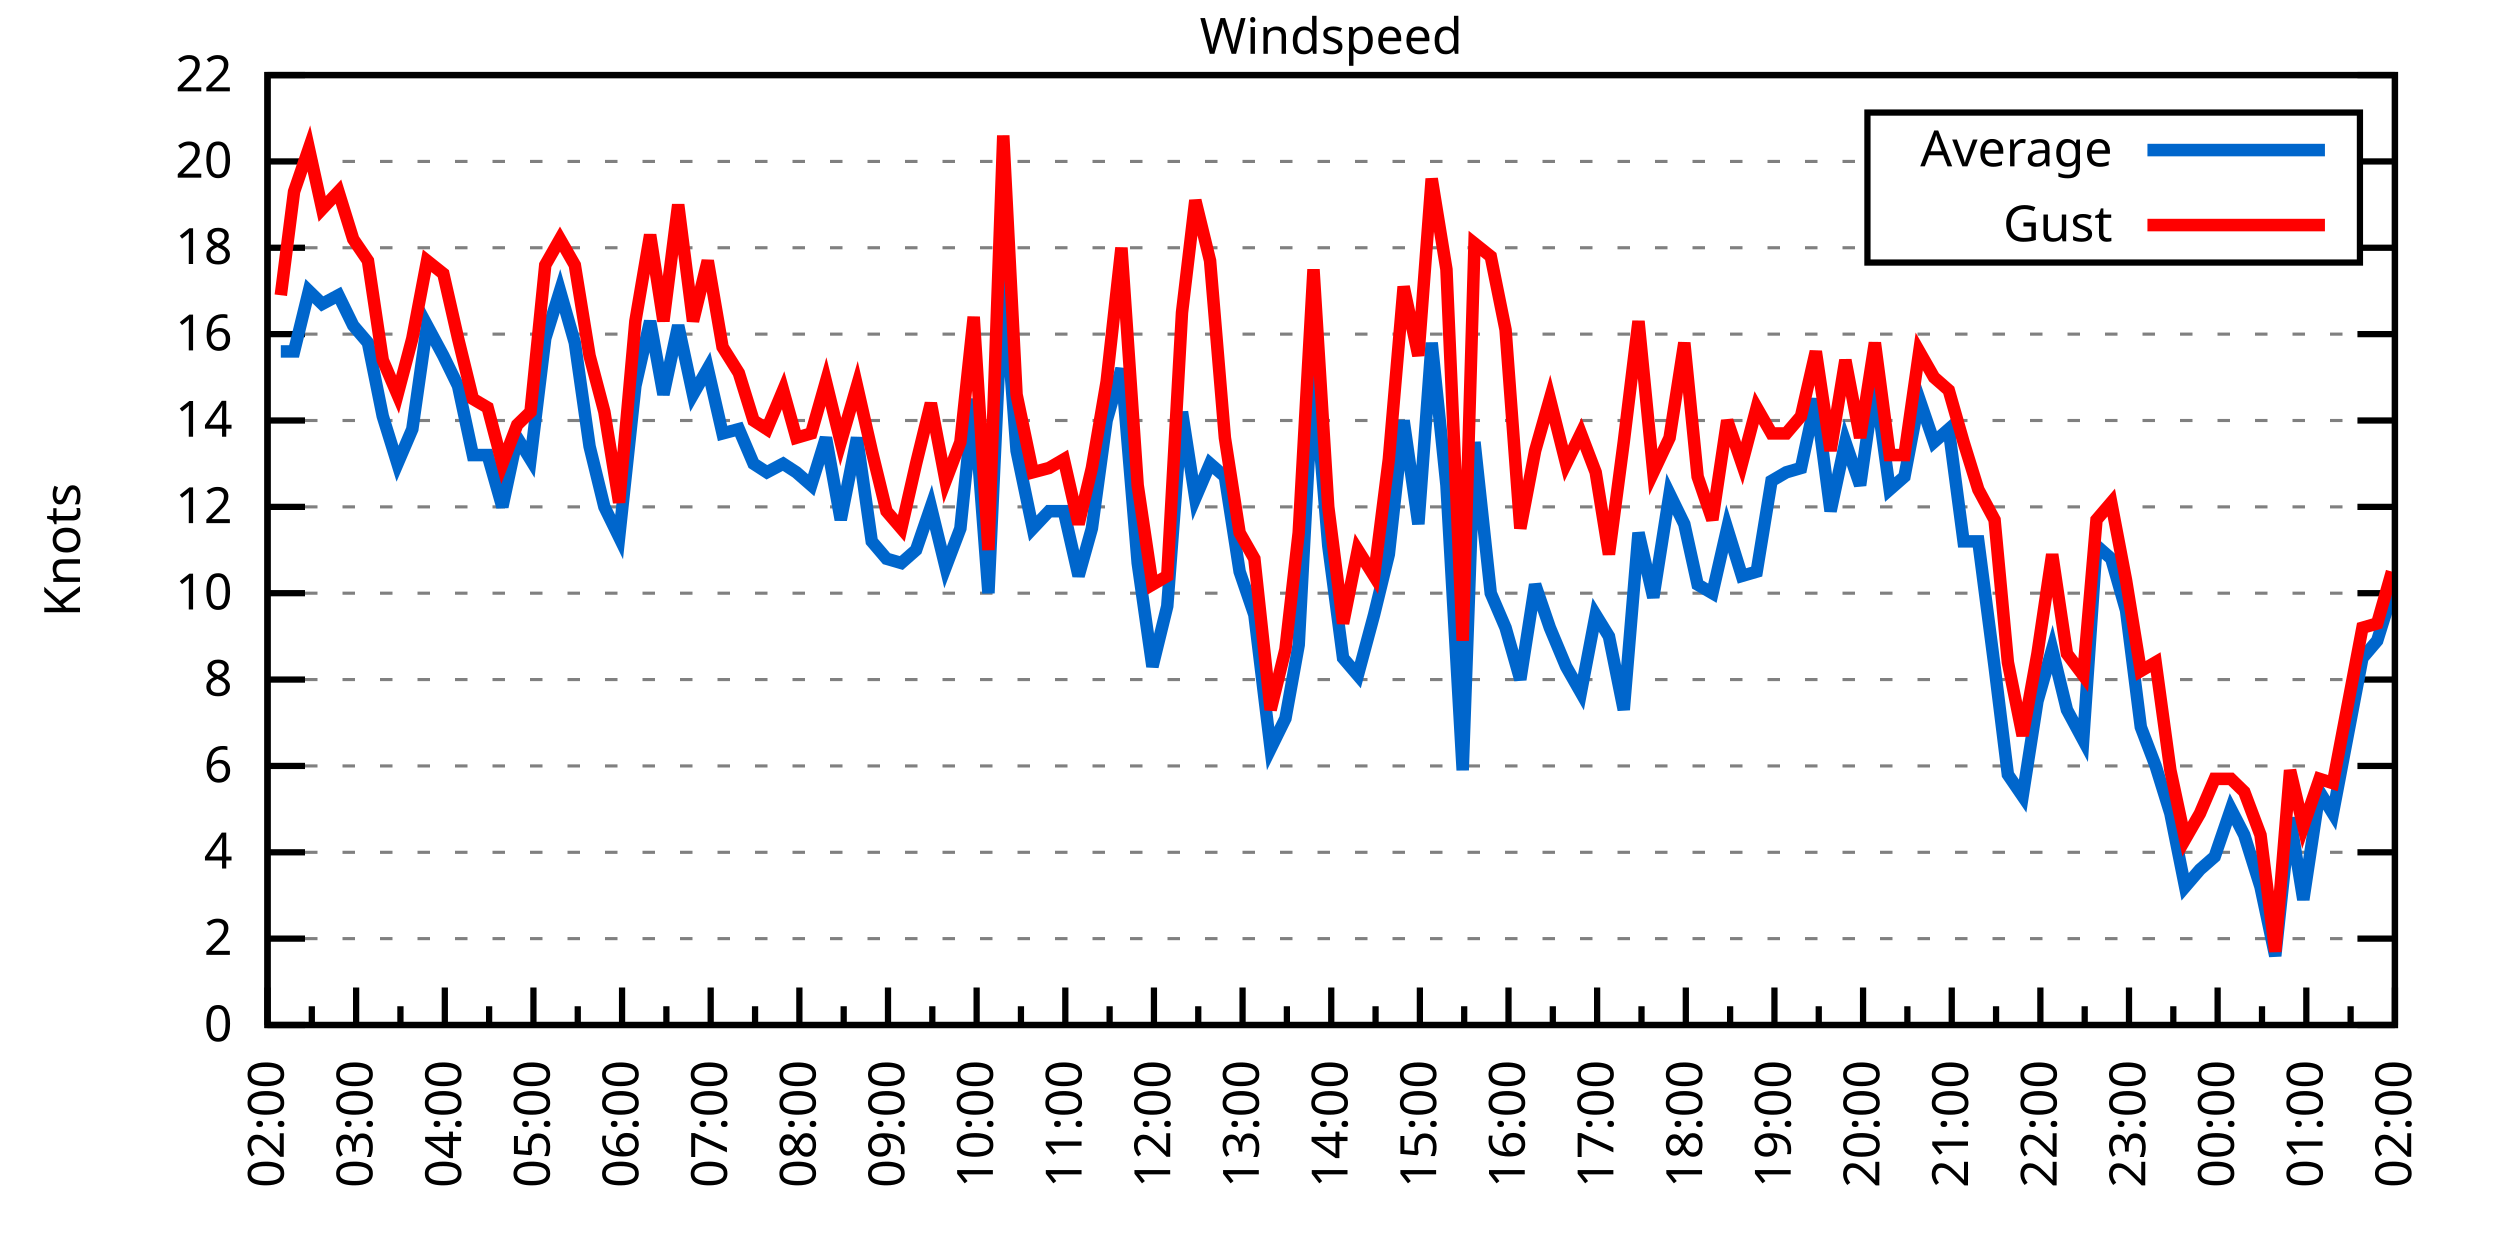
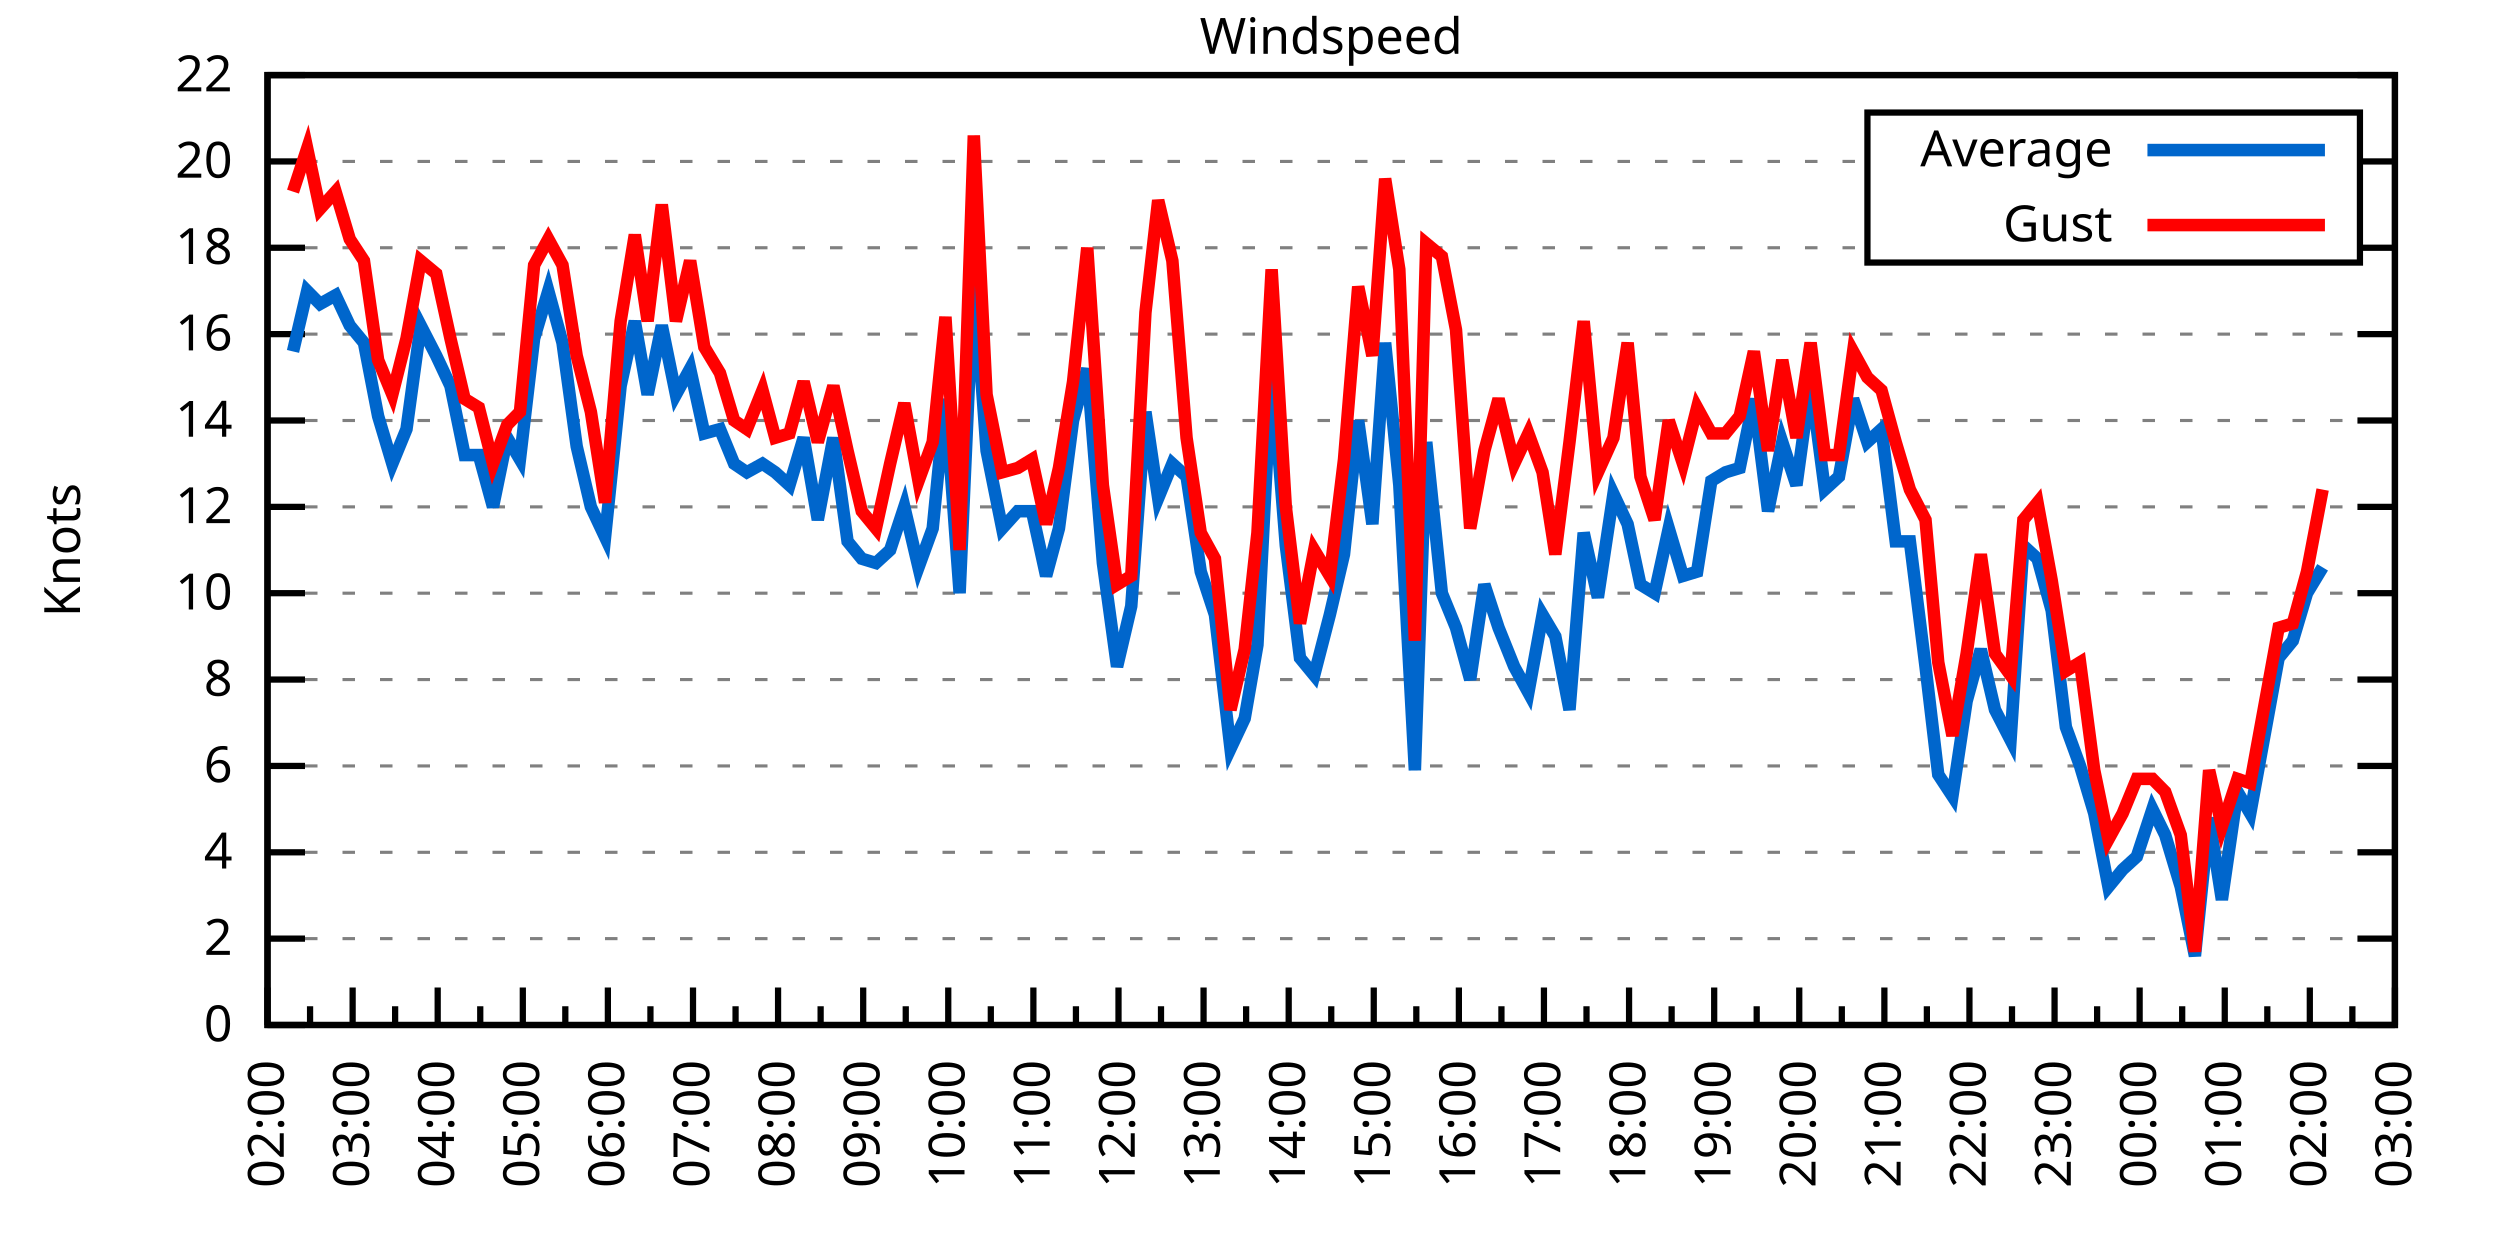
<svg xmlns="http://www.w3.org/2000/svg" xmlns:xlink="http://www.w3.org/1999/xlink" width="400" height="200" viewBox="0 0 400 200">
  <g id="gnuplot_canvas">
    <rect x="0" y="0" width="400" height="200" fill="none" />
    <defs>
      <circle id="gpDot" r="0.5" stroke-width="0.5" stroke="currentColor" />
      <path id="gpPt0" stroke-width="0.333" stroke="currentColor" d="M-1,0 h2 M0,-1 v2" />
      <path id="gpPt1" stroke-width="0.333" stroke="currentColor" d="M-1,-1 L1,1 M1,-1 L-1,1" />
      <path id="gpPt2" stroke-width="0.333" stroke="currentColor" d="M-1,0 L1,0 M0,-1 L0,1 M-1,-1 L1,1 M-1,1 L1,-1" />
      <rect id="gpPt3" stroke-width="0.333" stroke="currentColor" x="-1" y="-1" width="2" height="2" />
      <rect id="gpPt4" stroke-width="0.333" stroke="currentColor" fill="currentColor" x="-1" y="-1" width="2" height="2" />
      <circle id="gpPt5" stroke-width="0.333" stroke="currentColor" cx="0" cy="0" r="1" />
      <use xlink:href="#gpPt5" id="gpPt6" fill="currentColor" stroke="none" />
      <path id="gpPt7" stroke-width="0.333" stroke="currentColor" d="M0,-1.33 L-1.33,0.67 L1.33,0.67 z" />
      <use xlink:href="#gpPt7" id="gpPt8" fill="currentColor" stroke="none" />
      <use xlink:href="#gpPt7" id="gpPt9" stroke="currentColor" transform="rotate(180)" />
      <use xlink:href="#gpPt9" id="gpPt10" fill="currentColor" stroke="none" />
      <use xlink:href="#gpPt3" id="gpPt11" stroke="currentColor" transform="rotate(45)" />
      <use xlink:href="#gpPt11" id="gpPt12" fill="currentColor" stroke="none" />
      <path id="gpPt13" stroke-width="0.333" stroke="currentColor" d="M0,1.330 L1.265,0.411 L0.782,-1.067 L-0.782,-1.076 L-1.265,0.411 z" />
      <use xlink:href="#gpPt13" id="gpPt14" fill="currentColor" stroke="none" />
      <filter id="textbox" filterUnits="objectBoundingBox" x="0" y="0" height="1" width="1">
        <feFlood flood-color="white" flood-opacity="1" result="bgnd" />
        <feComposite in="SourceGraphic" in2="bgnd" operator="atop" />
      </filter>
      <filter id="greybox" filterUnits="objectBoundingBox" x="0" y="0" height="1" width="1">
        <feFlood flood-color="lightgrey" flood-opacity="1" result="grey" />
        <feComposite in="SourceGraphic" in2="grey" operator="atop" />
      </filter>
    </defs>
    <g fill="none" color="white" stroke="currentColor" stroke-width="1.00" stroke-linecap="butt" stroke-linejoin="miter">
</g>
    <g fill="none" color="black" stroke="currentColor" stroke-width="1.00" stroke-linecap="butt" stroke-linejoin="miter">
      <g stroke="none" shape-rendering="crispEdges">
        <polygon fill="rgb(255, 255, 255)" points="42.80,164.00 383.18,164.00 383.18,12.02 42.80,12.02 " />
      </g>
    </g>
    <g fill="none" color="black" stroke="currentColor" stroke-width="1.00" stroke-linecap="butt" stroke-linejoin="miter">
</g>
    <g fill="none" color="black" stroke="black" stroke-width="0.50" stroke-linecap="butt" stroke-linejoin="miter">
</g>
    <g fill="none" color="gray" stroke="currentColor" stroke-width="0.50" stroke-linecap="butt" stroke-linejoin="miter">
      <path stroke="gray" stroke-dasharray="2,4" class="gridline" d="M42.80,164.00 L383.19,164.00  " />
    </g>
    <g fill="none" color="gray" stroke="gray" stroke-width="1.00" stroke-linecap="butt" stroke-linejoin="miter">
</g>
    <g fill="none" color="black" stroke="currentColor" stroke-width="1.00" stroke-linecap="butt" stroke-linejoin="miter">
      <path stroke="black" d="M42.80,164.00 L48.80,164.00 M383.19,164.00 L377.19,164.00  " />
      <g transform="translate(37.20,166.60)" stroke="none" fill="black" font-family="Sans" font-size="8.00" text-anchor="end">
        <text>
          <tspan font-family="Sans"> 0</tspan>
        </text>
      </g>
    </g>
    <g fill="none" color="black" stroke="currentColor" stroke-width="1.00" stroke-linecap="butt" stroke-linejoin="miter">
</g>
    <g fill="none" color="black" stroke="black" stroke-width="0.50" stroke-linecap="butt" stroke-linejoin="miter">
</g>
    <g fill="none" color="gray" stroke="currentColor" stroke-width="0.50" stroke-linecap="butt" stroke-linejoin="miter">
      <path stroke="gray" stroke-dasharray="2,4" class="gridline" d="M42.80,150.18 L383.19,150.18  " />
    </g>
    <g fill="none" color="gray" stroke="gray" stroke-width="1.00" stroke-linecap="butt" stroke-linejoin="miter">
</g>
    <g fill="none" color="black" stroke="currentColor" stroke-width="1.00" stroke-linecap="butt" stroke-linejoin="miter">
      <path stroke="black" d="M42.80,150.18 L48.80,150.18 M383.19,150.18 L377.19,150.18  " />
      <g transform="translate(37.20,152.78)" stroke="none" fill="black" font-family="Sans" font-size="8.00" text-anchor="end">
        <text>
          <tspan font-family="Sans"> 2</tspan>
        </text>
      </g>
    </g>
    <g fill="none" color="black" stroke="currentColor" stroke-width="1.00" stroke-linecap="butt" stroke-linejoin="miter">
</g>
    <g fill="none" color="black" stroke="black" stroke-width="0.50" stroke-linecap="butt" stroke-linejoin="miter">
</g>
    <g fill="none" color="gray" stroke="currentColor" stroke-width="0.50" stroke-linecap="butt" stroke-linejoin="miter">
      <path stroke="gray" stroke-dasharray="2,4" class="gridline" d="M42.80,136.37 L383.19,136.37  " />
    </g>
    <g fill="none" color="gray" stroke="gray" stroke-width="1.00" stroke-linecap="butt" stroke-linejoin="miter">
</g>
    <g fill="none" color="black" stroke="currentColor" stroke-width="1.00" stroke-linecap="butt" stroke-linejoin="miter">
      <path stroke="black" d="M42.80,136.37 L48.80,136.37 M383.19,136.37 L377.19,136.37  " />
      <g transform="translate(37.20,138.97)" stroke="none" fill="black" font-family="Sans" font-size="8.00" text-anchor="end">
        <text>
          <tspan font-family="Sans"> 4</tspan>
        </text>
      </g>
    </g>
    <g fill="none" color="black" stroke="currentColor" stroke-width="1.00" stroke-linecap="butt" stroke-linejoin="miter">
</g>
    <g fill="none" color="black" stroke="black" stroke-width="0.50" stroke-linecap="butt" stroke-linejoin="miter">
</g>
    <g fill="none" color="gray" stroke="currentColor" stroke-width="0.50" stroke-linecap="butt" stroke-linejoin="miter">
      <path stroke="gray" stroke-dasharray="2,4" class="gridline" d="M42.80,122.55 L383.19,122.55  " />
    </g>
    <g fill="none" color="gray" stroke="gray" stroke-width="1.00" stroke-linecap="butt" stroke-linejoin="miter">
</g>
    <g fill="none" color="black" stroke="currentColor" stroke-width="1.00" stroke-linecap="butt" stroke-linejoin="miter">
      <path stroke="black" d="M42.80,122.55 L48.80,122.55 M383.19,122.55 L377.19,122.55  " />
      <g transform="translate(37.20,125.15)" stroke="none" fill="black" font-family="Sans" font-size="8.00" text-anchor="end">
        <text>
          <tspan font-family="Sans"> 6</tspan>
        </text>
      </g>
    </g>
    <g fill="none" color="black" stroke="currentColor" stroke-width="1.00" stroke-linecap="butt" stroke-linejoin="miter">
</g>
    <g fill="none" color="black" stroke="black" stroke-width="0.50" stroke-linecap="butt" stroke-linejoin="miter">
</g>
    <g fill="none" color="gray" stroke="currentColor" stroke-width="0.50" stroke-linecap="butt" stroke-linejoin="miter">
      <path stroke="gray" stroke-dasharray="2,4" class="gridline" d="M42.80,108.73 L383.19,108.73  " />
    </g>
    <g fill="none" color="gray" stroke="gray" stroke-width="1.00" stroke-linecap="butt" stroke-linejoin="miter">
</g>
    <g fill="none" color="black" stroke="currentColor" stroke-width="1.00" stroke-linecap="butt" stroke-linejoin="miter">
      <path stroke="black" d="M42.80,108.73 L48.80,108.73 M383.19,108.73 L377.19,108.73  " />
      <g transform="translate(37.20,111.33)" stroke="none" fill="black" font-family="Sans" font-size="8.00" text-anchor="end">
        <text>
          <tspan font-family="Sans"> 8</tspan>
        </text>
      </g>
    </g>
    <g fill="none" color="black" stroke="currentColor" stroke-width="1.00" stroke-linecap="butt" stroke-linejoin="miter">
</g>
    <g fill="none" color="black" stroke="black" stroke-width="0.50" stroke-linecap="butt" stroke-linejoin="miter">
</g>
    <g fill="none" color="gray" stroke="currentColor" stroke-width="0.50" stroke-linecap="butt" stroke-linejoin="miter">
      <path stroke="gray" stroke-dasharray="2,4" class="gridline" d="M42.80,94.91 L383.19,94.91  " />
    </g>
    <g fill="none" color="gray" stroke="gray" stroke-width="1.00" stroke-linecap="butt" stroke-linejoin="miter">
</g>
    <g fill="none" color="black" stroke="currentColor" stroke-width="1.00" stroke-linecap="butt" stroke-linejoin="miter">
      <path stroke="black" d="M42.80,94.91 L48.80,94.91 M383.19,94.91 L377.19,94.91  " />
      <g transform="translate(37.20,97.51)" stroke="none" fill="black" font-family="Sans" font-size="8.00" text-anchor="end">
        <text>
          <tspan font-family="Sans"> 10</tspan>
        </text>
      </g>
    </g>
    <g fill="none" color="black" stroke="currentColor" stroke-width="1.00" stroke-linecap="butt" stroke-linejoin="miter">
</g>
    <g fill="none" color="black" stroke="black" stroke-width="0.50" stroke-linecap="butt" stroke-linejoin="miter">
</g>
    <g fill="none" color="gray" stroke="currentColor" stroke-width="0.50" stroke-linecap="butt" stroke-linejoin="miter">
      <path stroke="gray" stroke-dasharray="2,4" class="gridline" d="M42.80,81.10 L383.19,81.10  " />
    </g>
    <g fill="none" color="gray" stroke="gray" stroke-width="1.00" stroke-linecap="butt" stroke-linejoin="miter">
</g>
    <g fill="none" color="black" stroke="currentColor" stroke-width="1.00" stroke-linecap="butt" stroke-linejoin="miter">
      <path stroke="black" d="M42.80,81.10 L48.80,81.10 M383.19,81.10 L377.19,81.10  " />
      <g transform="translate(37.20,83.70)" stroke="none" fill="black" font-family="Sans" font-size="8.00" text-anchor="end">
        <text>
          <tspan font-family="Sans"> 12</tspan>
        </text>
      </g>
    </g>
    <g fill="none" color="black" stroke="currentColor" stroke-width="1.00" stroke-linecap="butt" stroke-linejoin="miter">
</g>
    <g fill="none" color="black" stroke="black" stroke-width="0.50" stroke-linecap="butt" stroke-linejoin="miter">
</g>
    <g fill="none" color="gray" stroke="currentColor" stroke-width="0.50" stroke-linecap="butt" stroke-linejoin="miter">
      <path stroke="gray" stroke-dasharray="2,4" class="gridline" d="M42.80,67.28 L383.19,67.28  " />
    </g>
    <g fill="none" color="gray" stroke="gray" stroke-width="1.00" stroke-linecap="butt" stroke-linejoin="miter">
</g>
    <g fill="none" color="black" stroke="currentColor" stroke-width="1.00" stroke-linecap="butt" stroke-linejoin="miter">
      <path stroke="black" d="M42.80,67.28 L48.80,67.28 M383.19,67.28 L377.19,67.28  " />
      <g transform="translate(37.20,69.88)" stroke="none" fill="black" font-family="Sans" font-size="8.00" text-anchor="end">
        <text>
          <tspan font-family="Sans"> 14</tspan>
        </text>
      </g>
    </g>
    <g fill="none" color="black" stroke="currentColor" stroke-width="1.00" stroke-linecap="butt" stroke-linejoin="miter">
</g>
    <g fill="none" color="black" stroke="black" stroke-width="0.50" stroke-linecap="butt" stroke-linejoin="miter">
</g>
    <g fill="none" color="gray" stroke="currentColor" stroke-width="0.50" stroke-linecap="butt" stroke-linejoin="miter">
      <path stroke="gray" stroke-dasharray="2,4" class="gridline" d="M42.80,53.46 L383.19,53.46  " />
    </g>
    <g fill="none" color="gray" stroke="gray" stroke-width="1.00" stroke-linecap="butt" stroke-linejoin="miter">
</g>
    <g fill="none" color="black" stroke="currentColor" stroke-width="1.00" stroke-linecap="butt" stroke-linejoin="miter">
      <path stroke="black" d="M42.80,53.46 L48.80,53.46 M383.19,53.46 L377.19,53.46  " />
      <g transform="translate(37.20,56.06)" stroke="none" fill="black" font-family="Sans" font-size="8.00" text-anchor="end">
        <text>
          <tspan font-family="Sans"> 16</tspan>
        </text>
      </g>
    </g>
    <g fill="none" color="black" stroke="currentColor" stroke-width="1.00" stroke-linecap="butt" stroke-linejoin="miter">
</g>
    <g fill="none" color="black" stroke="black" stroke-width="0.50" stroke-linecap="butt" stroke-linejoin="miter">
</g>
    <g fill="none" color="gray" stroke="currentColor" stroke-width="0.50" stroke-linecap="butt" stroke-linejoin="miter">
      <path stroke="gray" stroke-dasharray="2,4" class="gridline" d="M42.80,39.64 L298.79,39.64 M377.59,39.64 L383.19,39.64  " />
    </g>
    <g fill="none" color="gray" stroke="gray" stroke-width="1.00" stroke-linecap="butt" stroke-linejoin="miter">
</g>
    <g fill="none" color="black" stroke="currentColor" stroke-width="1.00" stroke-linecap="butt" stroke-linejoin="miter">
      <path stroke="black" d="M42.80,39.64 L48.80,39.64 M383.19,39.64 L377.19,39.64  " />
      <g transform="translate(37.20,42.24)" stroke="none" fill="black" font-family="Sans" font-size="8.00" text-anchor="end">
        <text>
          <tspan font-family="Sans"> 18</tspan>
        </text>
      </g>
    </g>
    <g fill="none" color="black" stroke="currentColor" stroke-width="1.00" stroke-linecap="butt" stroke-linejoin="miter">
</g>
    <g fill="none" color="black" stroke="black" stroke-width="0.50" stroke-linecap="butt" stroke-linejoin="miter">
</g>
    <g fill="none" color="gray" stroke="currentColor" stroke-width="0.50" stroke-linecap="butt" stroke-linejoin="miter">
      <path stroke="gray" stroke-dasharray="2,4" class="gridline" d="M42.80,25.83 L298.79,25.83 M377.59,25.83 L383.19,25.83  " />
    </g>
    <g fill="none" color="gray" stroke="gray" stroke-width="1.00" stroke-linecap="butt" stroke-linejoin="miter">
</g>
    <g fill="none" color="black" stroke="currentColor" stroke-width="1.00" stroke-linecap="butt" stroke-linejoin="miter">
      <path stroke="black" d="M42.80,25.83 L48.80,25.83 M383.19,25.83 L377.19,25.83  " />
      <g transform="translate(37.20,28.43)" stroke="none" fill="black" font-family="Sans" font-size="8.00" text-anchor="end">
        <text>
          <tspan font-family="Sans"> 20</tspan>
        </text>
      </g>
    </g>
    <g fill="none" color="black" stroke="currentColor" stroke-width="1.00" stroke-linecap="butt" stroke-linejoin="miter">
</g>
    <g fill="none" color="black" stroke="black" stroke-width="0.50" stroke-linecap="butt" stroke-linejoin="miter">
</g>
    <g fill="none" color="gray" stroke="currentColor" stroke-width="0.50" stroke-linecap="butt" stroke-linejoin="miter">
      <path stroke="gray" stroke-dasharray="2,4" class="gridline" d="M42.80,12.01 L383.19,12.01  " />
    </g>
    <g fill="none" color="gray" stroke="gray" stroke-width="1.00" stroke-linecap="butt" stroke-linejoin="miter">
</g>
    <g fill="none" color="black" stroke="currentColor" stroke-width="1.00" stroke-linecap="butt" stroke-linejoin="miter">
      <path stroke="black" d="M42.80,12.01 L48.80,12.01 M383.19,12.01 L377.19,12.01  " />
      <g transform="translate(37.20,14.61)" stroke="none" fill="black" font-family="Sans" font-size="8.00" text-anchor="end">
        <text>
          <tspan font-family="Sans"> 22</tspan>
        </text>
      </g>
    </g>
    <g fill="none" color="black" stroke="currentColor" stroke-width="1.00" stroke-linecap="butt" stroke-linejoin="miter">
      <path stroke="black" d="M42.80,164.00 L42.80,158.00  " />
      <g transform="translate(45.40,169.60) rotate(270)" stroke="none" fill="black" font-family="Sans" font-size="8.00" text-anchor="end">
        <text>
          <tspan font-family="Sans">02:00</tspan>
        </text>
      </g>
    </g>
    <g fill="none" color="black" stroke="currentColor" stroke-width="1.00" stroke-linecap="butt" stroke-linejoin="miter">
-       <path stroke="black" d="M49.89,164.00 L49.89,161.00 M56.98,164.00 L56.98,158.00  " />
-       <g transform="translate(59.58,169.60) rotate(270)" stroke="none" fill="black" font-family="Sans" font-size="8.00" text-anchor="end">
+       <path stroke="black" d="M49.61,164.00 L49.61,161.00 M56.42,164.00 L56.42,158.00  " />
+       <g transform="translate(59.02,169.60) rotate(270)" stroke="none" fill="black" font-family="Sans" font-size="8.00" text-anchor="end">
        <text>
          <tspan font-family="Sans">03:00</tspan>
        </text>
      </g>
    </g>
    <g fill="none" color="black" stroke="currentColor" stroke-width="1.00" stroke-linecap="butt" stroke-linejoin="miter">
-       <path stroke="black" d="M64.07,164.00 L64.07,161.00 M71.17,164.00 L71.17,158.00  " />
-       <g transform="translate(73.77,169.60) rotate(270)" stroke="none" fill="black" font-family="Sans" font-size="8.00" text-anchor="end">
+       <path stroke="black" d="M63.22,164.00 L63.22,161.00 M70.03,164.00 L70.03,158.00  " />
+       <g transform="translate(72.63,169.60) rotate(270)" stroke="none" fill="black" font-family="Sans" font-size="8.00" text-anchor="end">
        <text>
          <tspan font-family="Sans">04:00</tspan>
        </text>
      </g>
    </g>
    <g fill="none" color="black" stroke="currentColor" stroke-width="1.00" stroke-linecap="butt" stroke-linejoin="miter">
-       <path stroke="black" d="M78.26,164.00 L78.26,161.00 M85.35,164.00 L85.35,158.00  " />
-       <g transform="translate(87.95,169.60) rotate(270)" stroke="none" fill="black" font-family="Sans" font-size="8.00" text-anchor="end">
+       <path stroke="black" d="M76.84,164.00 L76.84,161.00 M83.65,164.00 L83.65,158.00  " />
+       <g transform="translate(86.25,169.60) rotate(270)" stroke="none" fill="black" font-family="Sans" font-size="8.00" text-anchor="end">
        <text>
          <tspan font-family="Sans">05:00</tspan>
        </text>
      </g>
    </g>
    <g fill="none" color="black" stroke="currentColor" stroke-width="1.00" stroke-linecap="butt" stroke-linejoin="miter">
-       <path stroke="black" d="M92.44,164.00 L92.44,161.00 M99.53,164.00 L99.53,158.00  " />
-       <g transform="translate(102.13,169.60) rotate(270)" stroke="none" fill="black" font-family="Sans" font-size="8.00" text-anchor="end">
+       <path stroke="black" d="M90.45,164.00 L90.45,161.00 M97.26,164.00 L97.26,158.00  " />
+       <g transform="translate(99.86,169.60) rotate(270)" stroke="none" fill="black" font-family="Sans" font-size="8.00" text-anchor="end">
        <text>
          <tspan font-family="Sans">06:00</tspan>
        </text>
      </g>
    </g>
    <g fill="none" color="black" stroke="currentColor" stroke-width="1.00" stroke-linecap="butt" stroke-linejoin="miter">
-       <path stroke="black" d="M106.62,164.00 L106.62,161.00 M113.71,164.00 L113.71,158.00  " />
-       <g transform="translate(116.31,169.60) rotate(270)" stroke="none" fill="black" font-family="Sans" font-size="8.00" text-anchor="end">
+       <path stroke="black" d="M104.07,164.00 L104.07,161.00 M110.88,164.00 L110.88,158.00  " />
+       <g transform="translate(113.48,169.60) rotate(270)" stroke="none" fill="black" font-family="Sans" font-size="8.00" text-anchor="end">
        <text>
          <tspan font-family="Sans">07:00</tspan>
        </text>
      </g>
    </g>
    <g fill="none" color="black" stroke="currentColor" stroke-width="1.00" stroke-linecap="butt" stroke-linejoin="miter">
-       <path stroke="black" d="M120.81,164.00 L120.81,161.00 M127.90,164.00 L127.90,158.00  " />
-       <g transform="translate(130.50,169.60) rotate(270)" stroke="none" fill="black" font-family="Sans" font-size="8.00" text-anchor="end">
+       <path stroke="black" d="M117.69,164.00 L117.69,161.00 M124.49,164.00 L124.49,158.00  " />
+       <g transform="translate(127.09,169.60) rotate(270)" stroke="none" fill="black" font-family="Sans" font-size="8.00" text-anchor="end">
        <text>
          <tspan font-family="Sans">08:00</tspan>
        </text>
      </g>
    </g>
    <g fill="none" color="black" stroke="currentColor" stroke-width="1.00" stroke-linecap="butt" stroke-linejoin="miter">
-       <path stroke="black" d="M134.99,164.00 L134.99,161.00 M142.08,164.00 L142.08,158.00  " />
-       <g transform="translate(144.68,169.60) rotate(270)" stroke="none" fill="black" font-family="Sans" font-size="8.00" text-anchor="end">
+       <path stroke="black" d="M131.30,164.00 L131.30,161.00 M138.11,164.00 L138.11,158.00  " />
+       <g transform="translate(140.71,169.60) rotate(270)" stroke="none" fill="black" font-family="Sans" font-size="8.00" text-anchor="end">
        <text>
          <tspan font-family="Sans">09:00</tspan>
        </text>
      </g>
    </g>
    <g fill="none" color="black" stroke="currentColor" stroke-width="1.00" stroke-linecap="butt" stroke-linejoin="miter">
-       <path stroke="black" d="M149.17,164.00 L149.17,161.00 M156.26,164.00 L156.26,158.00  " />
-       <g transform="translate(158.86,169.60) rotate(270)" stroke="none" fill="black" font-family="Sans" font-size="8.00" text-anchor="end">
+       <path stroke="black" d="M144.92,164.00 L144.92,161.00 M151.72,164.00 L151.72,158.00  " />
+       <g transform="translate(154.32,169.60) rotate(270)" stroke="none" fill="black" font-family="Sans" font-size="8.00" text-anchor="end">
        <text>
          <tspan font-family="Sans">10:00</tspan>
        </text>
      </g>
    </g>
    <g fill="none" color="black" stroke="currentColor" stroke-width="1.00" stroke-linecap="butt" stroke-linejoin="miter">
-       <path stroke="black" d="M163.35,164.00 L163.35,161.00 M170.45,164.00 L170.45,158.00  " />
-       <g transform="translate(173.05,169.60) rotate(270)" stroke="none" fill="black" font-family="Sans" font-size="8.00" text-anchor="end">
+       <path stroke="black" d="M158.53,164.00 L158.53,161.00 M165.34,164.00 L165.34,158.00  " />
+       <g transform="translate(167.94,169.60) rotate(270)" stroke="none" fill="black" font-family="Sans" font-size="8.00" text-anchor="end">
        <text>
          <tspan font-family="Sans">11:00</tspan>
        </text>
      </g>
    </g>
    <g fill="none" color="black" stroke="currentColor" stroke-width="1.00" stroke-linecap="butt" stroke-linejoin="miter">
-       <path stroke="black" d="M177.54,164.00 L177.54,161.00 M184.63,164.00 L184.63,158.00  " />
-       <g transform="translate(187.23,169.60) rotate(270)" stroke="none" fill="black" font-family="Sans" font-size="8.00" text-anchor="end">
+       <path stroke="black" d="M172.15,164.00 L172.15,161.00 M178.96,164.00 L178.96,158.00  " />
+       <g transform="translate(181.56,169.60) rotate(270)" stroke="none" fill="black" font-family="Sans" font-size="8.00" text-anchor="end">
        <text>
          <tspan font-family="Sans">12:00</tspan>
        </text>
      </g>
    </g>
    <g fill="none" color="black" stroke="currentColor" stroke-width="1.00" stroke-linecap="butt" stroke-linejoin="miter">
-       <path stroke="black" d="M191.72,164.00 L191.72,161.00 M198.81,164.00 L198.81,158.00  " />
-       <g transform="translate(201.41,169.60) rotate(270)" stroke="none" fill="black" font-family="Sans" font-size="8.00" text-anchor="end">
+       <path stroke="black" d="M185.76,164.00 L185.76,161.00 M192.57,164.00 L192.57,158.00  " />
+       <g transform="translate(195.17,169.60) rotate(270)" stroke="none" fill="black" font-family="Sans" font-size="8.00" text-anchor="end">
        <text>
          <tspan font-family="Sans">13:00</tspan>
        </text>
      </g>
    </g>
    <g fill="none" color="black" stroke="currentColor" stroke-width="1.00" stroke-linecap="butt" stroke-linejoin="miter">
-       <path stroke="black" d="M205.90,164.00 L205.90,161.00 M213.00,164.00 L213.00,158.00  " />
-       <g transform="translate(215.60,169.60) rotate(270)" stroke="none" fill="black" font-family="Sans" font-size="8.00" text-anchor="end">
+       <path stroke="black" d="M199.38,164.00 L199.38,161.00 M206.19,164.00 L206.19,158.00  " />
+       <g transform="translate(208.79,169.60) rotate(270)" stroke="none" fill="black" font-family="Sans" font-size="8.00" text-anchor="end">
        <text>
          <tspan font-family="Sans">14:00</tspan>
        </text>
      </g>
    </g>
    <g fill="none" color="black" stroke="currentColor" stroke-width="1.00" stroke-linecap="butt" stroke-linejoin="miter">
-       <path stroke="black" d="M220.09,164.00 L220.09,161.00 M227.18,164.00 L227.18,158.00  " />
-       <g transform="translate(229.78,169.60) rotate(270)" stroke="none" fill="black" font-family="Sans" font-size="8.00" text-anchor="end">
+       <path stroke="black" d="M213.00,164.00 L213.00,161.00 M219.80,164.00 L219.80,158.00  " />
+       <g transform="translate(222.40,169.60) rotate(270)" stroke="none" fill="black" font-family="Sans" font-size="8.00" text-anchor="end">
        <text>
          <tspan font-family="Sans">15:00</tspan>
        </text>
      </g>
    </g>
    <g fill="none" color="black" stroke="currentColor" stroke-width="1.00" stroke-linecap="butt" stroke-linejoin="miter">
-       <path stroke="black" d="M234.27,164.00 L234.27,161.00 M241.36,164.00 L241.36,158.00  " />
-       <g transform="translate(243.96,169.60) rotate(270)" stroke="none" fill="black" font-family="Sans" font-size="8.00" text-anchor="end">
+       <path stroke="black" d="M226.61,164.00 L226.61,161.00 M233.42,164.00 L233.42,158.00  " />
+       <g transform="translate(236.02,169.60) rotate(270)" stroke="none" fill="black" font-family="Sans" font-size="8.00" text-anchor="end">
        <text>
          <tspan font-family="Sans">16:00</tspan>
        </text>
      </g>
    </g>
    <g fill="none" color="black" stroke="currentColor" stroke-width="1.00" stroke-linecap="butt" stroke-linejoin="miter">
-       <path stroke="black" d="M248.45,164.00 L248.45,161.00 M255.54,164.00 L255.54,158.00  " />
-       <g transform="translate(258.14,169.60) rotate(270)" stroke="none" fill="black" font-family="Sans" font-size="8.00" text-anchor="end">
+       <path stroke="black" d="M240.23,164.00 L240.23,161.00 M247.03,164.00 L247.03,158.00  " />
+       <g transform="translate(249.63,169.60) rotate(270)" stroke="none" fill="black" font-family="Sans" font-size="8.00" text-anchor="end">
        <text>
          <tspan font-family="Sans">17:00</tspan>
        </text>
      </g>
    </g>
    <g fill="none" color="black" stroke="currentColor" stroke-width="1.00" stroke-linecap="butt" stroke-linejoin="miter">
-       <path stroke="black" d="M262.64,164.00 L262.64,161.00 M269.73,164.00 L269.73,158.00  " />
-       <g transform="translate(272.33,169.60) rotate(270)" stroke="none" fill="black" font-family="Sans" font-size="8.00" text-anchor="end">
+       <path stroke="black" d="M253.84,164.00 L253.84,161.00 M260.65,164.00 L260.65,158.00  " />
+       <g transform="translate(263.25,169.60) rotate(270)" stroke="none" fill="black" font-family="Sans" font-size="8.00" text-anchor="end">
        <text>
          <tspan font-family="Sans">18:00</tspan>
        </text>
      </g>
    </g>
    <g fill="none" color="black" stroke="currentColor" stroke-width="1.00" stroke-linecap="butt" stroke-linejoin="miter">
-       <path stroke="black" d="M276.82,164.00 L276.82,161.00 M283.91,164.00 L283.91,158.00  " />
-       <g transform="translate(286.51,169.60) rotate(270)" stroke="none" fill="black" font-family="Sans" font-size="8.00" text-anchor="end">
+       <path stroke="black" d="M267.46,164.00 L267.46,161.00 M274.27,164.00 L274.27,158.00  " />
+       <g transform="translate(276.87,169.60) rotate(270)" stroke="none" fill="black" font-family="Sans" font-size="8.00" text-anchor="end">
        <text>
          <tspan font-family="Sans">19:00</tspan>
        </text>
      </g>
    </g>
    <g fill="none" color="black" stroke="currentColor" stroke-width="1.00" stroke-linecap="butt" stroke-linejoin="miter">
-       <path stroke="black" d="M291.00,164.00 L291.00,161.00 M298.09,164.00 L298.09,158.00  " />
-       <g transform="translate(300.69,169.60) rotate(270)" stroke="none" fill="black" font-family="Sans" font-size="8.00" text-anchor="end">
+       <path stroke="black" d="M281.07,164.00 L281.07,161.00 M287.88,164.00 L287.88,158.00  " />
+       <g transform="translate(290.48,169.60) rotate(270)" stroke="none" fill="black" font-family="Sans" font-size="8.00" text-anchor="end">
        <text>
          <tspan font-family="Sans">20:00</tspan>
        </text>
      </g>
    </g>
    <g fill="none" color="black" stroke="currentColor" stroke-width="1.00" stroke-linecap="butt" stroke-linejoin="miter">
-       <path stroke="black" d="M305.18,164.00 L305.18,161.00 M312.28,164.00 L312.28,158.00  " />
-       <g transform="translate(314.88,169.60) rotate(270)" stroke="none" fill="black" font-family="Sans" font-size="8.00" text-anchor="end">
+       <path stroke="black" d="M294.69,164.00 L294.69,161.00 M301.50,164.00 L301.50,158.00  " />
+       <g transform="translate(304.10,169.60) rotate(270)" stroke="none" fill="black" font-family="Sans" font-size="8.00" text-anchor="end">
        <text>
          <tspan font-family="Sans">21:00</tspan>
        </text>
      </g>
    </g>
    <g fill="none" color="black" stroke="currentColor" stroke-width="1.00" stroke-linecap="butt" stroke-linejoin="miter">
-       <path stroke="black" d="M319.37,164.00 L319.37,161.00 M326.46,164.00 L326.46,158.00  " />
-       <g transform="translate(329.06,169.60) rotate(270)" stroke="none" fill="black" font-family="Sans" font-size="8.00" text-anchor="end">
+       <path stroke="black" d="M308.30,164.00 L308.30,161.00 M315.11,164.00 L315.11,158.00  " />
+       <g transform="translate(317.71,169.60) rotate(270)" stroke="none" fill="black" font-family="Sans" font-size="8.00" text-anchor="end">
        <text>
          <tspan font-family="Sans">22:00</tspan>
        </text>
      </g>
    </g>
    <g fill="none" color="black" stroke="currentColor" stroke-width="1.00" stroke-linecap="butt" stroke-linejoin="miter">
-       <path stroke="black" d="M333.55,164.00 L333.55,161.00 M340.64,164.00 L340.64,158.00  " />
-       <g transform="translate(343.24,169.60) rotate(270)" stroke="none" fill="black" font-family="Sans" font-size="8.00" text-anchor="end">
+       <path stroke="black" d="M321.92,164.00 L321.92,161.00 M328.73,164.00 L328.73,158.00  " />
+       <g transform="translate(331.33,169.60) rotate(270)" stroke="none" fill="black" font-family="Sans" font-size="8.00" text-anchor="end">
        <text>
          <tspan font-family="Sans">23:00</tspan>
        </text>
      </g>
    </g>
    <g fill="none" color="black" stroke="currentColor" stroke-width="1.00" stroke-linecap="butt" stroke-linejoin="miter">
-       <path stroke="black" d="M347.73,164.00 L347.73,161.00 M354.82,164.00 L354.82,158.00  " />
-       <g transform="translate(357.42,169.60) rotate(270)" stroke="none" fill="black" font-family="Sans" font-size="8.00" text-anchor="end">
+       <path stroke="black" d="M335.54,164.00 L335.54,161.00 M342.34,164.00 L342.34,158.00  " />
+       <g transform="translate(344.94,169.60) rotate(270)" stroke="none" fill="black" font-family="Sans" font-size="8.00" text-anchor="end">
        <text>
          <tspan font-family="Sans">00:00</tspan>
        </text>
      </g>
    </g>
    <g fill="none" color="black" stroke="currentColor" stroke-width="1.00" stroke-linecap="butt" stroke-linejoin="miter">
-       <path stroke="black" d="M361.92,164.00 L361.92,161.00 M369.01,164.00 L369.01,158.00  " />
-       <g transform="translate(371.61,169.60) rotate(270)" stroke="none" fill="black" font-family="Sans" font-size="8.00" text-anchor="end">
+       <path stroke="black" d="M349.15,164.00 L349.15,161.00 M355.96,164.00 L355.96,158.00  " />
+       <g transform="translate(358.56,169.60) rotate(270)" stroke="none" fill="black" font-family="Sans" font-size="8.00" text-anchor="end">
        <text>
          <tspan font-family="Sans">01:00</tspan>
        </text>
      </g>
    </g>
    <g fill="none" color="black" stroke="currentColor" stroke-width="1.00" stroke-linecap="butt" stroke-linejoin="miter">
-       <path stroke="black" d="M376.10,164.00 L376.10,161.00 M383.19,164.00 L383.19,158.00  " />
+       <path stroke="black" d="M362.77,164.00 L362.77,161.00 M369.57,164.00 L369.57,158.00  " />
+       <g transform="translate(372.17,169.60) rotate(270)" stroke="none" fill="black" font-family="Sans" font-size="8.00" text-anchor="end">
+         <text>
+           <tspan font-family="Sans">02:00</tspan>
+         </text>
+       </g>
+     </g>
+     <g fill="none" color="black" stroke="currentColor" stroke-width="1.00" stroke-linecap="butt" stroke-linejoin="miter">
+       <path stroke="black" d="M376.38,164.00 L376.38,161.00 M383.19,164.00 L383.19,158.00  " />
      <g transform="translate(385.79,169.60) rotate(270)" stroke="none" fill="black" font-family="Sans" font-size="8.00" text-anchor="end">
        <text>
-           <tspan font-family="Sans">02:00</tspan>
+           <tspan font-family="Sans">03:00</tspan>
        </text>
      </g>
    </g>
    <g fill="none" color="black" stroke="currentColor" stroke-width="1.00" stroke-linecap="butt" stroke-linejoin="miter">
</g>
    <g fill="none" color="black" stroke="currentColor" stroke-width="1.00" stroke-linecap="butt" stroke-linejoin="miter">
      <path stroke="black" d="M42.80,12.01 L42.80,164.00 L383.19,164.00 L383.19,12.01 L42.80,12.01 Z  " />
    </g>
    <g fill="none" color="black" stroke="currentColor" stroke-width="1.00" stroke-linecap="butt" stroke-linejoin="miter">
      <g transform="translate(12.80,88.01) rotate(270)" stroke="none" fill="black" font-family="Sans" font-size="8.00" text-anchor="middle">
        <text>
          <tspan font-family="Sans">Knots</tspan>
        </text>
      </g>
    </g>
    <g fill="none" color="black" stroke="currentColor" stroke-width="1.00" stroke-linecap="butt" stroke-linejoin="miter">
</g>
    <g fill="none" color="black" stroke="currentColor" stroke-width="1.00" stroke-linecap="butt" stroke-linejoin="miter">
      <path stroke="black" d="M298.79,42.01 L298.79,18.01 L377.59,18.01 L377.59,42.01 L298.79,42.01 Z  " />
    </g>
    <g id="Windspeed_plot_1">
      <g fill="none" color="white" stroke="black" stroke-width="2.00" stroke-linecap="butt" stroke-linejoin="miter">
</g>
      <g fill="none" color="black" stroke="currentColor" stroke-width="2.00" stroke-linecap="butt" stroke-linejoin="miter">
        <g transform="translate(337.99,26.61)" stroke="none" fill="black" font-family="Sans" font-size="8.00" text-anchor="end">
          <text>
            <tspan font-family="Sans">Average</tspan>
          </text>
        </g>
      </g>
      <g fill="none" color="black" stroke="currentColor" stroke-width="2.00" stroke-linecap="butt" stroke-linejoin="miter">
-         <path stroke="rgb(  0, 102, 204)" d="M343.59,24.01 L371.99,24.01 M44.93,56.23 L47.05,56.23 L49.42,46.55 L51.55,48.63 L54.15,47.24 L56.51,52.08   L58.87,54.84 L61.24,66.59 L63.60,74.19 L65.97,68.66 L68.33,52.08 L70.93,56.92 L73.29,61.75 L75.66,72.81   L78.02,72.81 L80.38,81.10 L82.75,70.04 L84.88,73.50 L87.24,54.15 L89.60,46.55 L91.97,54.84 L94.33,71.42   L96.70,81.10 L99.06,85.93 L101.66,61.75 L104.02,51.39 L106.15,63.13 L108.51,52.08 L110.88,63.13 L113.24,58.99   L115.61,69.35 L118.21,68.66 L120.57,74.19 L122.70,75.57 L125.30,74.19 L127.42,75.57 L129.79,77.64 L132.15,70.04   L134.52,83.17 L137.12,70.04 L139.48,86.62 L141.84,89.39 L144.21,90.08 L146.57,88.00 L148.94,81.10 L151.30,90.77   L153.66,84.55 L155.79,63.82 L158.15,94.91 L160.52,43.79 L162.65,72.12 L165.25,84.55 L167.85,81.79 L170.21,81.79   L172.57,92.15 L174.70,84.55 L177.06,67.28 L179.43,58.99 L182.03,90.08 L184.39,106.66 L186.76,96.99 L189.12,65.90   L191.25,79.71 L193.61,74.19 L195.98,76.26 L198.34,91.46 L200.70,98.37 L203.30,119.78 L205.67,114.95 L207.79,103.20   L210.16,58.99 L212.52,87.31 L214.89,105.28 L217.25,108.04 L219.85,98.37 L222.21,88.70 L224.58,67.28 L226.94,83.86   L229.07,54.84 L231.43,77.64 L234.03,123.24 L235.92,70.73 L238.52,94.91 L240.89,100.44 L243.25,108.73 L245.62,93.53   L247.98,100.44 L250.58,106.66 L252.94,110.80 L255.31,98.37 L257.43,101.82 L259.80,113.57 L262.16,85.24 L264.53,95.60   L267.13,79.02 L269.49,83.86 L271.62,93.53 L273.98,94.91 L276.35,84.55 L278.71,92.15 L281.07,91.46 L283.44,76.95   L285.80,75.57 L288.16,74.88 L290.53,63.82 L292.89,81.79 L295.26,70.73 L297.62,77.64 L299.98,61.06 L302.35,78.33   L304.71,76.26 L307.08,63.82 L309.44,70.73 L311.80,68.66 L314.17,86.62 L316.53,86.62 L319.13,106.66 L321.26,123.93   L323.62,127.38 L325.99,112.19 L328.35,103.89 L330.71,113.57 L333.31,118.40 L335.44,87.31 L337.80,89.39 L340.17,97.68   L342.53,116.33 L344.90,122.55 L347.26,130.15 L349.62,141.89 L351.99,139.13 L354.35,137.06 L356.95,129.46 L359.08,133.60   L361.68,141.89 L364.04,152.95 L366.41,130.84 L368.53,143.96 L371.13,126.69 L373.26,130.15 L377.99,105.28 L380.35,102.51   L382.72,94.91  " />
+         <path stroke="rgb(  0, 102, 204)" d="M343.59,24.01 L371.99,24.01 M46.88,56.23 L49.15,46.55 L51.20,48.63 L53.69,47.24 L55.96,52.08 L58.23,54.84   L60.50,66.59 L62.77,74.19 L65.04,68.66 L67.31,52.08 L69.80,56.92 L72.07,61.75 L74.34,72.81 L76.61,72.81   L78.88,81.10 L81.15,70.04 L83.19,73.50 L85.46,54.15 L87.73,46.55 L90.00,54.84 L92.27,71.42 L94.54,81.10   L96.81,85.93 L99.30,61.75 L101.57,51.39 L103.62,63.13 L105.89,52.08 L108.15,63.13 L110.42,58.99 L112.69,69.35   L115.19,68.66 L117.46,74.19 L119.50,75.57 L122.00,74.19 L124.04,75.57 L126.31,77.64 L128.58,70.04 L130.85,83.17   L133.34,70.04 L135.61,86.62 L137.88,89.39 L140.15,90.08 L142.42,88.00 L144.69,81.10 L146.96,90.77 L149.23,84.55   L151.27,63.82 L153.54,94.91 L155.81,43.79 L157.85,72.12 L160.35,84.55 L162.84,81.79 L165.11,81.79 L167.38,92.15   L169.43,84.55 L171.69,67.28 L173.96,58.99 L176.46,90.08 L178.73,106.66 L181.00,96.99 L183.27,65.90 L185.31,79.71   L187.58,74.19 L189.85,76.26 L192.12,91.46 L194.39,98.37 L196.88,119.78 L199.15,114.95 L201.19,103.20 L203.46,58.99   L205.73,87.31 L208.00,105.28 L210.27,108.04 L212.77,98.37 L215.04,88.70 L217.31,67.28 L219.58,83.86 L221.62,54.84   L223.89,77.64 L226.38,123.24 L228.20,70.73 L230.70,94.91 L232.96,100.44 L235.23,108.73 L237.50,93.53 L239.77,100.44   L242.27,106.66 L244.54,110.80 L246.81,98.37 L248.85,101.82 L251.12,113.57 L253.39,85.24 L255.66,95.60 L258.15,79.02   L260.42,83.86 L262.47,93.53 L264.73,94.91 L267.00,84.55 L269.27,92.15 L271.54,91.46 L273.81,76.95 L276.08,75.57   L278.35,74.88 L280.62,63.82 L282.89,81.79 L285.16,70.73 L287.43,77.64 L289.70,61.06 L291.97,78.33 L294.23,76.26   L296.50,63.82 L298.77,70.73 L301.04,68.66 L303.31,86.62 L305.58,86.62 L308.08,106.66 L310.12,123.93 L312.39,127.38   L314.66,112.19 L316.93,103.89 L319.20,113.57 L321.69,118.40 L323.74,87.31 L326.00,89.39 L328.27,97.68 L330.54,116.33   L332.81,122.55 L335.08,130.15 L337.35,141.89 L339.62,139.13 L341.89,137.06 L344.39,129.46 L346.43,133.60 L348.92,141.89   L351.19,152.95 L353.46,130.84 L355.50,143.96 L358.00,126.69 L360.04,130.15 L364.58,105.28 L366.85,102.51 L369.12,94.91   L371.62,90.77  " />
      </g>
    </g>
    <g id="Windspeed_plot_2">
      <g fill="none" color="black" stroke="currentColor" stroke-width="2.00" stroke-linecap="butt" stroke-linejoin="miter">
        <g transform="translate(337.99,38.61)" stroke="none" fill="black" font-family="Sans" font-size="8.00" text-anchor="end">
          <text>
            <tspan font-family="Sans">Gust</tspan>
          </text>
        </g>
      </g>
      <g fill="none" color="black" stroke="currentColor" stroke-width="2.00" stroke-linecap="butt" stroke-linejoin="miter">
-         <path stroke="rgb(255,   0,   0)" d="M343.59,36.01 L371.99,36.01 M44.93,47.24 L47.05,30.66 L49.42,23.75 L51.55,33.43 L54.15,30.66 L56.51,38.26   L58.87,41.72 L61.24,57.61 L63.60,63.13 L65.97,54.15 L68.33,41.72 L70.93,43.79 L73.29,54.15 L75.66,63.82   L78.02,65.21 L80.38,74.19 L82.75,67.97 L84.88,65.90 L87.24,42.41 L89.60,38.26 L91.97,42.41 L94.33,56.92   L96.70,65.90 L99.06,80.41 L101.66,51.39 L104.02,37.57 L106.15,51.39 L108.51,32.74 L110.88,51.39 L113.24,41.72   L115.61,55.53 L118.21,59.68 L120.57,67.28 L122.70,68.66 L125.30,62.44 L127.42,70.04 L129.79,69.35 L132.15,61.06   L134.52,70.73 L137.12,61.75 L139.48,72.12 L141.84,81.79 L144.21,84.55 L146.57,74.19 L148.94,64.52 L151.30,76.95   L153.66,70.73 L155.79,50.70 L158.15,88.00 L160.52,21.68 L162.65,63.13 L165.25,75.57 L167.85,74.88 L170.21,73.50   L172.57,83.86 L174.70,74.88 L177.06,61.06 L179.43,39.64 L182.03,77.64 L184.39,93.53 L186.76,92.15 L189.12,50.01   L191.25,32.05 L193.61,41.72 L195.98,70.04 L198.34,85.24 L200.70,89.39 L203.30,113.57 L205.67,103.89 L207.79,85.24   L210.16,43.10 L212.52,81.10 L214.89,99.75 L217.25,88.00 L219.85,92.15 L222.21,73.50 L224.58,45.86 L226.94,56.92   L229.07,28.59 L231.43,43.10 L234.03,102.51 L235.92,38.95 L238.52,41.03 L240.89,52.77 L243.25,84.55 L245.62,72.12   L247.98,63.82 L250.58,74.19 L252.94,69.35 L255.31,75.57 L257.43,88.70 L259.80,70.73 L262.16,51.39 L264.53,75.57   L267.13,70.04 L269.49,54.84 L271.62,76.26 L273.98,83.17 L276.35,67.28 L278.71,74.19 L281.07,65.21 L283.44,69.35   L285.80,69.35 L288.16,66.59 L290.53,56.23 L292.89,72.12 L295.26,57.61 L297.62,70.04 L299.98,54.84 L302.35,72.81   L304.71,72.81 L307.08,56.23 L309.44,60.37 L311.80,62.44 L314.17,70.73 L316.53,78.33 L319.13,83.17 L321.26,105.97   L323.62,117.71 L325.99,104.59 L328.35,88.70 L330.71,104.59 L333.31,108.04 L335.44,83.17 L337.80,80.41 L340.17,92.84   L342.53,107.35 L344.90,105.97 L347.26,123.24 L349.62,134.29 L351.99,130.15 L354.35,124.62 L356.95,124.62 L359.08,126.69   L361.68,133.60 L364.04,152.26 L366.41,123.24 L368.53,132.22 L371.13,124.62 L373.26,125.31 L377.99,100.44 L380.35,99.75   L382.72,91.46  " />
+         <path stroke="rgb(255,   0,   0)" d="M343.59,36.01 L371.99,36.01 M46.88,30.66 L49.15,23.75 L51.20,33.43 L53.69,30.66 L55.96,38.26 L58.23,41.72   L60.50,57.61 L62.77,63.13 L65.04,54.15 L67.31,41.72 L69.80,43.79 L72.07,54.15 L74.34,63.82 L76.61,65.21   L78.88,74.19 L81.15,67.97 L83.19,65.90 L85.46,42.41 L87.73,38.26 L90.00,42.41 L92.27,56.92 L94.54,65.90   L96.81,80.41 L99.30,51.39 L101.57,37.57 L103.62,51.39 L105.89,32.74 L108.15,51.39 L110.42,41.72 L112.69,55.53   L115.19,59.68 L117.46,67.28 L119.50,68.66 L122.00,62.44 L124.04,70.04 L126.31,69.35 L128.58,61.06 L130.85,70.73   L133.34,61.75 L135.61,72.12 L137.88,81.79 L140.15,84.55 L142.42,74.19 L144.69,64.52 L146.96,76.95 L149.23,70.73   L151.27,50.70 L153.54,88.00 L155.81,21.68 L157.85,63.13 L160.35,75.57 L162.84,74.88 L165.11,73.50 L167.38,83.86   L169.43,74.88 L171.69,61.06 L173.96,39.64 L176.46,77.64 L178.73,93.53 L181.00,92.15 L183.27,50.01 L185.31,32.05   L187.58,41.72 L189.85,70.04 L192.12,85.24 L194.39,89.39 L196.88,113.57 L199.15,103.89 L201.19,85.24 L203.46,43.10   L205.73,81.10 L208.00,99.75 L210.27,88.00 L212.77,92.15 L215.04,73.50 L217.31,45.86 L219.58,56.92 L221.62,28.59   L223.89,43.10 L226.38,102.51 L228.20,38.95 L230.70,41.03 L232.96,52.77 L235.23,84.55 L237.50,72.12 L239.77,63.82   L242.27,74.19 L244.54,69.35 L246.81,75.57 L248.85,88.70 L251.12,70.73 L253.39,51.39 L255.66,75.57 L258.15,70.04   L260.42,54.84 L262.47,76.26 L264.73,83.17 L267.00,67.28 L269.27,74.19 L271.54,65.21 L273.81,69.35 L276.08,69.35   L278.35,66.59 L280.62,56.23 L282.89,72.12 L285.16,57.61 L287.43,70.04 L289.70,54.84 L291.97,72.81 L294.23,72.81   L296.50,56.23 L298.77,60.37 L301.04,62.44 L303.31,70.73 L305.58,78.33 L308.08,83.17 L310.12,105.97 L312.39,117.71   L314.66,104.59 L316.93,88.70 L319.20,104.59 L321.69,108.04 L323.74,83.17 L326.00,80.41 L328.27,92.84 L330.54,107.35   L332.81,105.97 L335.08,123.24 L337.35,134.29 L339.62,130.15 L341.89,124.62 L344.39,124.62 L346.43,126.69 L348.92,133.60   L351.19,152.26 L353.46,123.24 L355.50,132.22 L358.00,124.62 L360.04,125.31 L364.58,100.44 L366.85,99.75 L369.12,91.46   L371.62,78.33  " />
      </g>
    </g>
    <g fill="none" color="black" stroke="currentColor" stroke-width="2.00" stroke-linecap="butt" stroke-linejoin="miter">
</g>
    <g fill="none" color="black" stroke="black" stroke-width="1.00" stroke-linecap="butt" stroke-linejoin="miter">
</g>
    <g fill="none" color="black" stroke="currentColor" stroke-width="1.00" stroke-linecap="butt" stroke-linejoin="miter">
      <path stroke="black" d="M42.80,12.01 L42.80,164.00 L383.19,164.00 L383.19,12.01 L42.80,12.01 Z  " />
    </g>
    <g fill="none" color="black" stroke="currentColor" stroke-width="1.00" stroke-linecap="butt" stroke-linejoin="miter">
      <g transform="translate(212.99,8.61)" stroke="none" fill="black" font-family="Sans" font-size="8.00" text-anchor="middle">
        <text>
          <tspan font-family="Sans">Windspeed</tspan>
        </text>
      </g>
    </g>
    <g fill="none" color="black" stroke="currentColor" stroke-width="1.00" stroke-linecap="butt" stroke-linejoin="miter">
</g>
  </g>
</svg>
